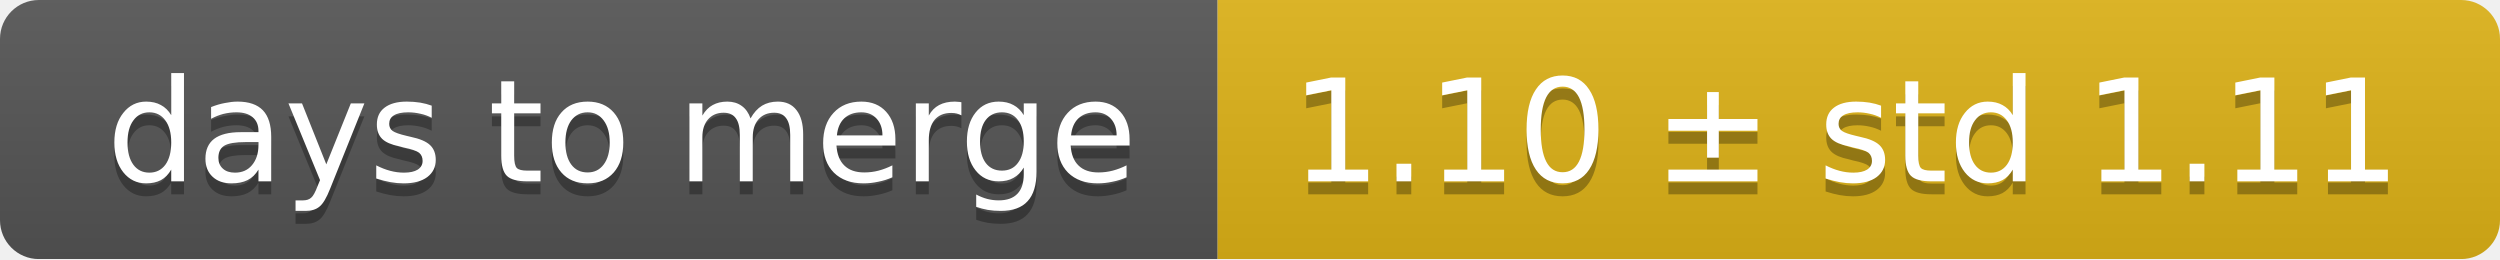
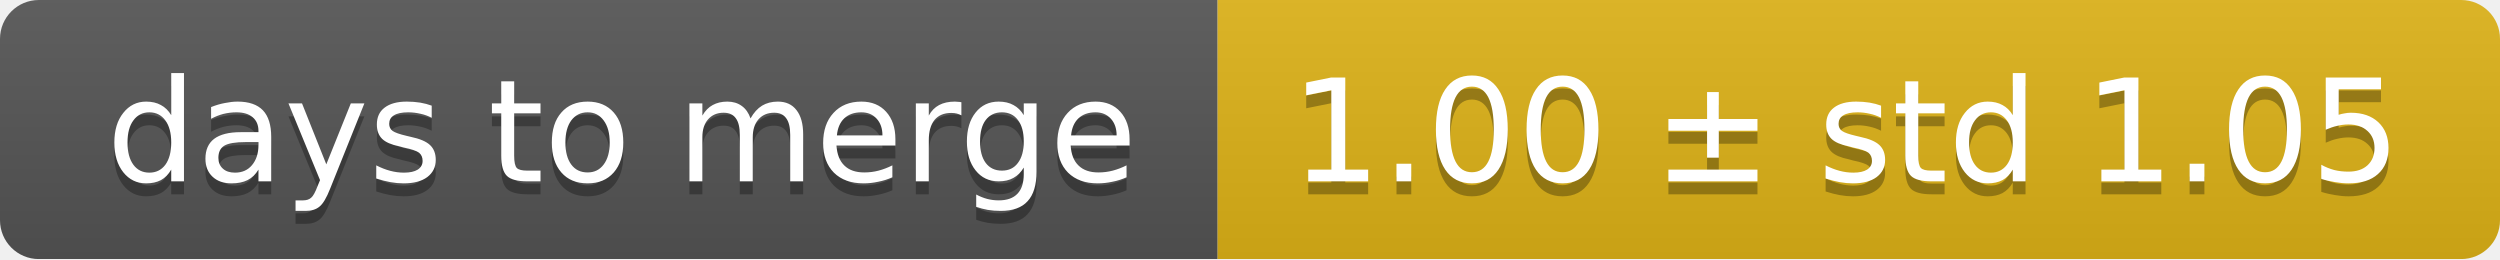
<svg xmlns="http://www.w3.org/2000/svg" width="193" height="20">
  <linearGradient id="smooth" x2="0" y2="100%">
    <stop offset="0" stop-color="#bbb" stop-opacity=".1" />
    <stop offset="1" stop-opacity=".1" />
  </linearGradient>
  <mask id="round">
    <rect width="193" height="20" rx="3" fill="#fff" />
  </mask>
  <g mask="url(#round)">
    <rect width="94" height="20" fill="#555" />
    <rect x="94" width="99" height="20" fill="#dfb317" />
    <rect width="193" height="20" fill="url(#smooth)" />
  </g>
  <g fill="#fff" text-anchor="middle" font-family="DejaVu Sans,Verdana,Geneva,sans-serif" font-size="11">
    <text x="48" y="15" fill="#010101" fill-opacity=".3">days to merge</text>
    <text x="48" y="14">days to merge</text>
-     <text x="142.5" y="15" fill="#010101" fill-opacity=".3">1.10 ± std 1.11</text>
-     <text x="142.5" y="14">1.10 ± std 1.11</text>
+     <text x="142.5" y="15" fill="#010101" fill-opacity=".3">1.00 ± std 1.05</text>
+     <text x="142.5" y="14">1.00 ± std 1.05</text>
  </g>
</svg>
